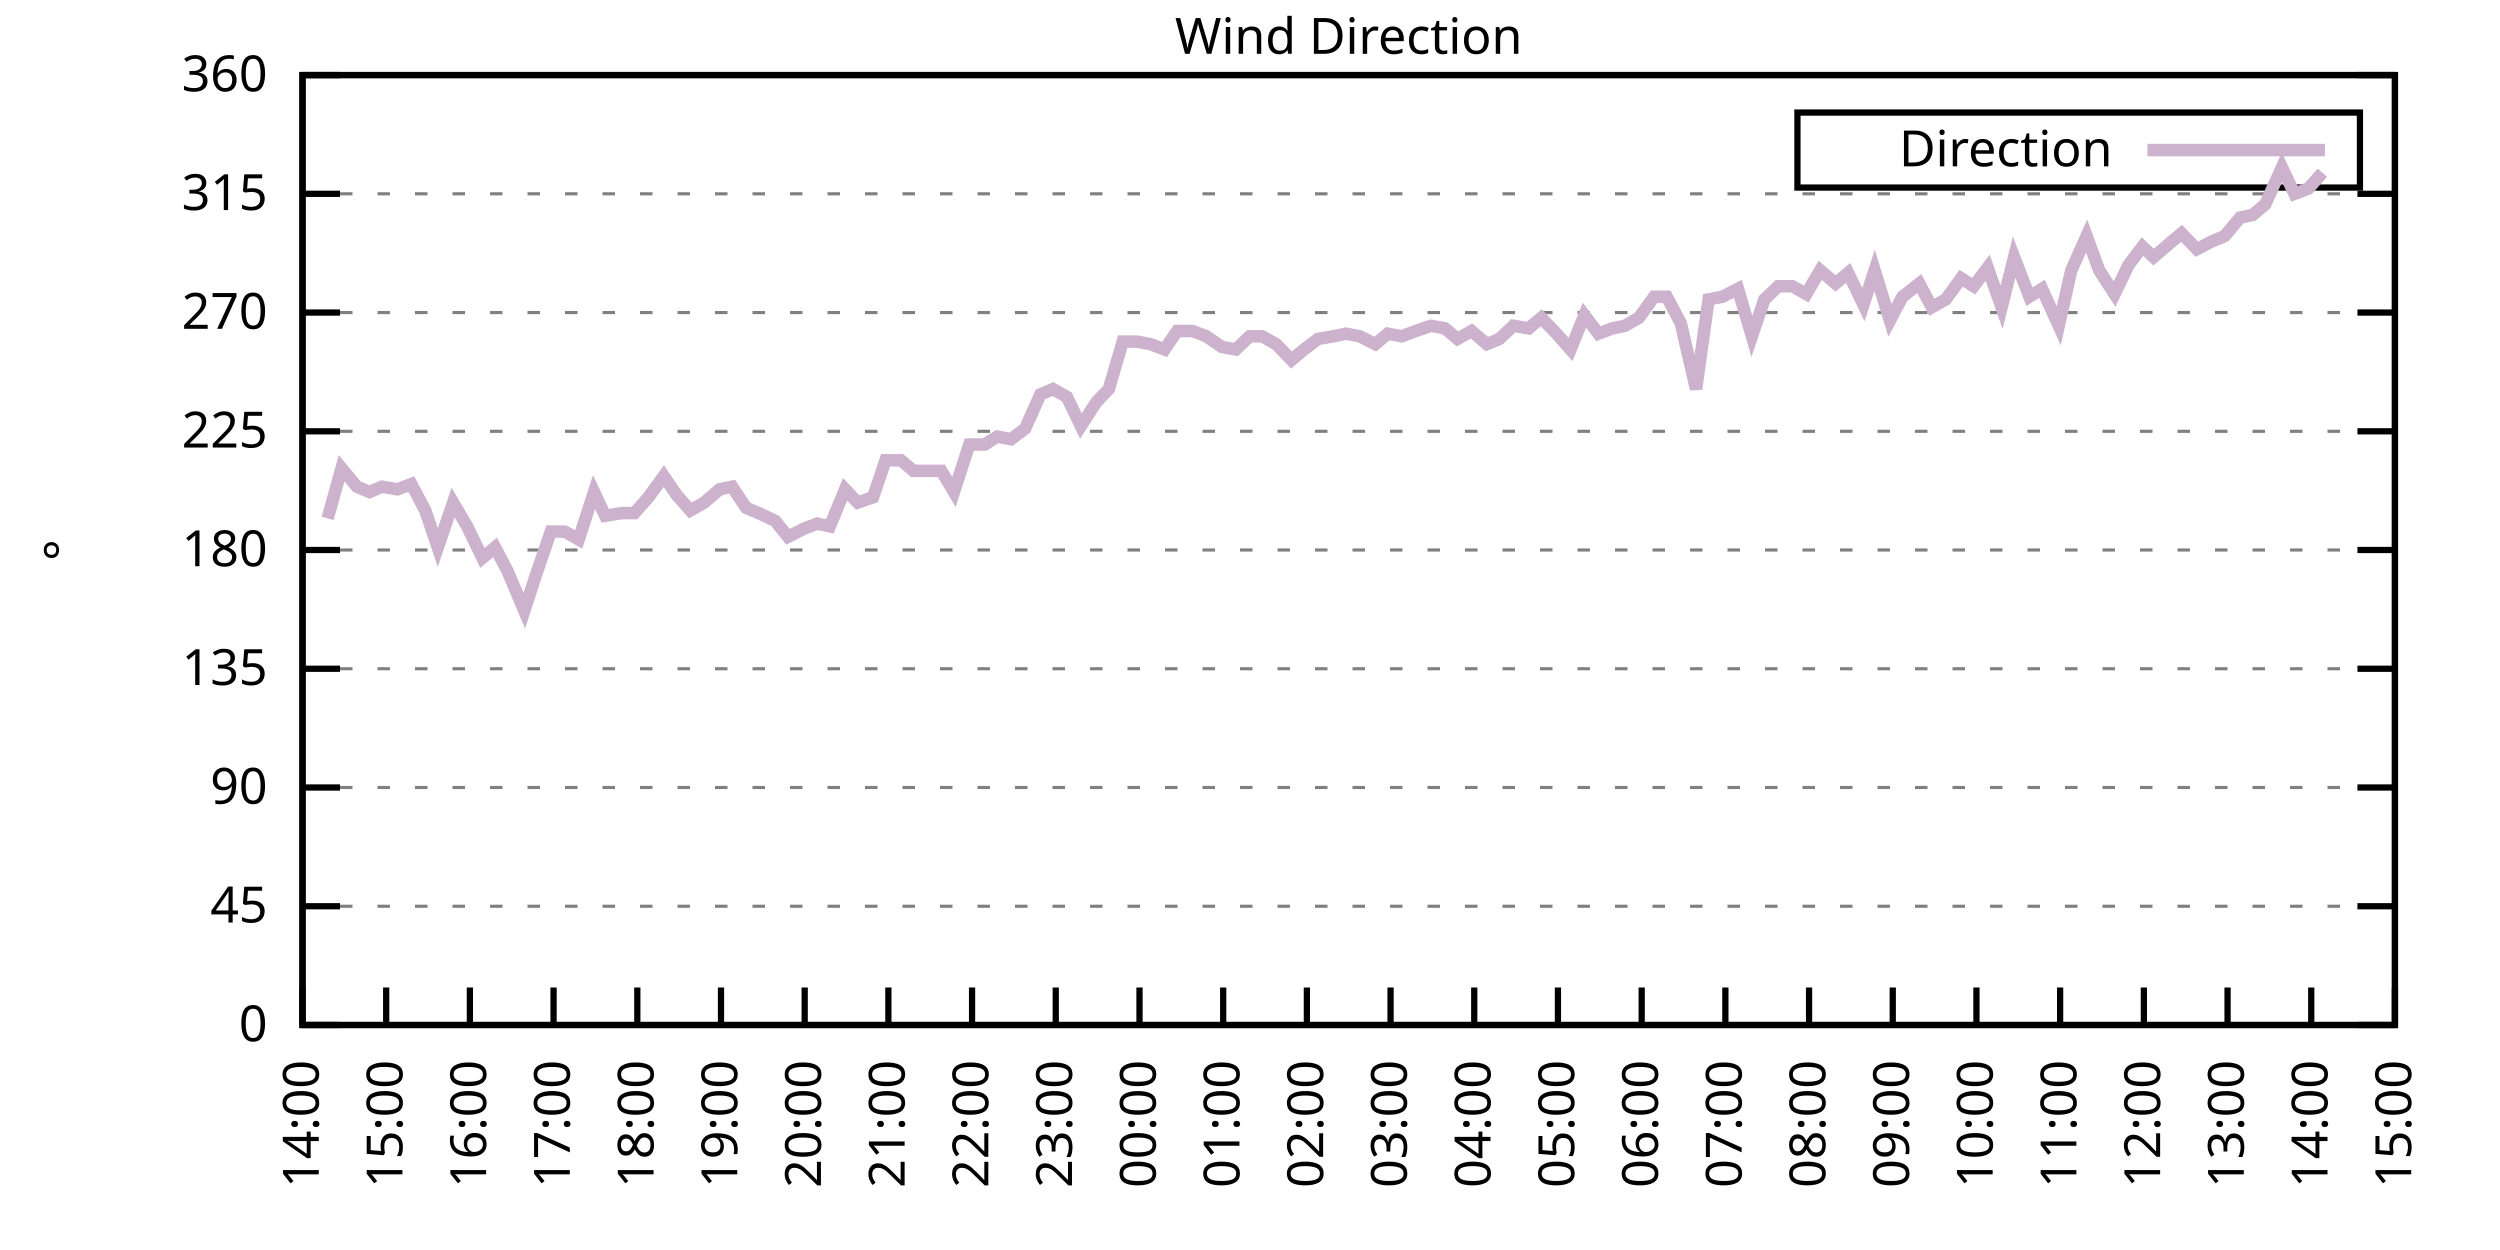
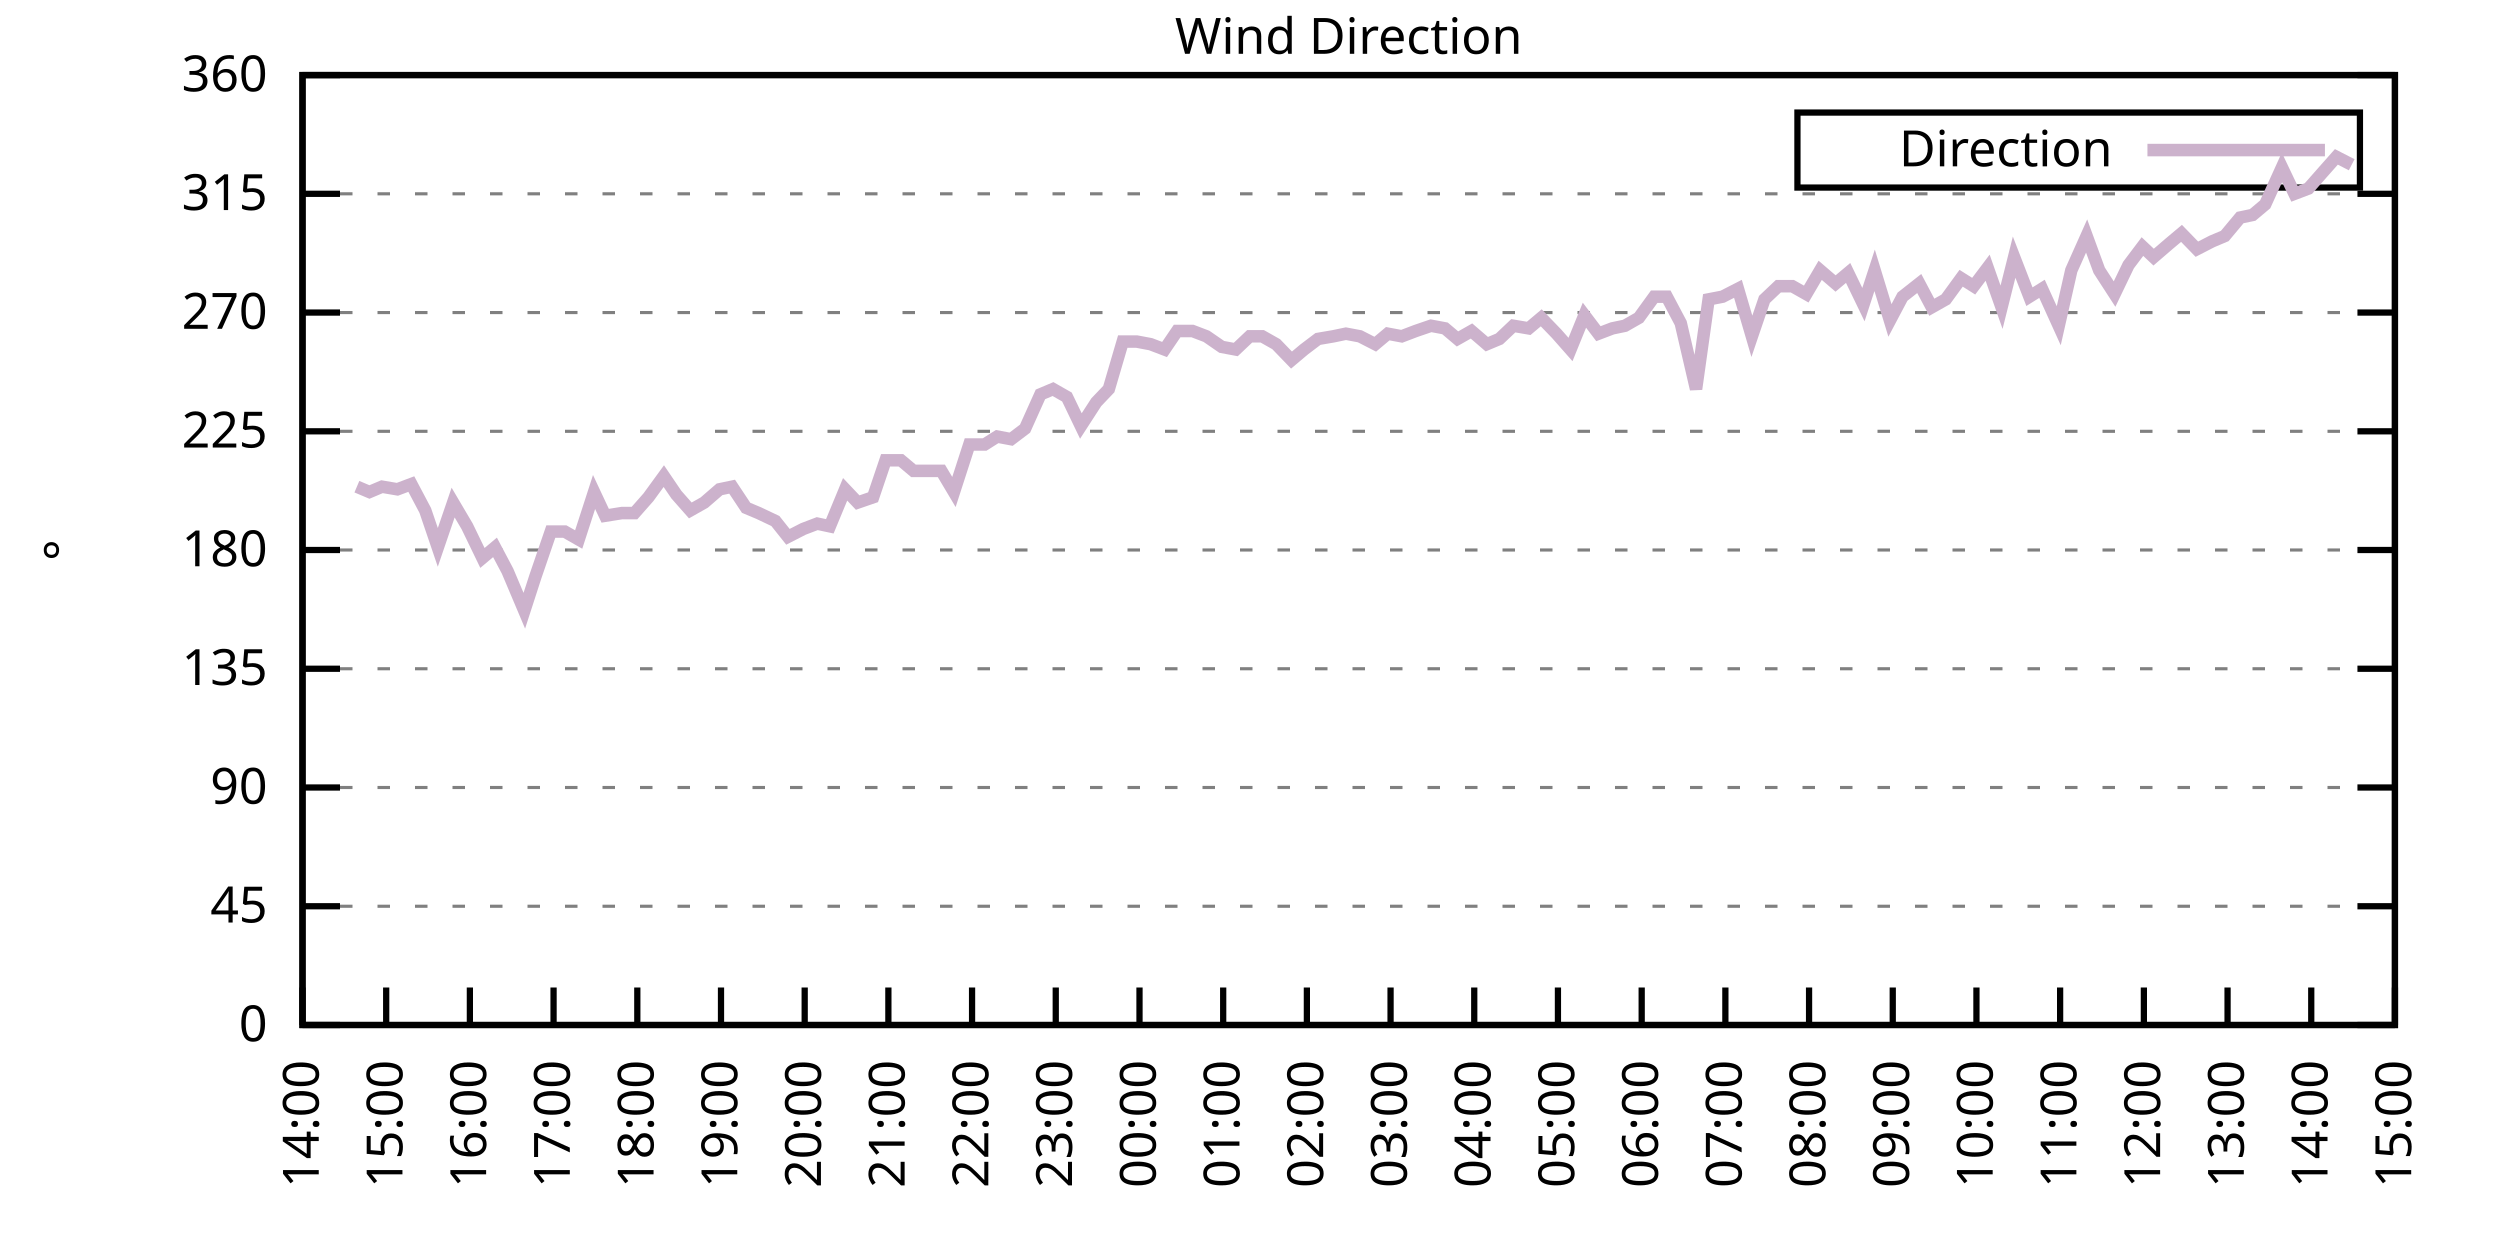
<svg xmlns="http://www.w3.org/2000/svg" xmlns:xlink="http://www.w3.org/1999/xlink" width="400" height="200" viewBox="0 0 400 200">
  <g id="gnuplot_canvas">
    <rect x="0" y="0" width="400" height="200" fill="none" />
    <defs>
      <circle id="gpDot" r="0.5" stroke-width="0.5" stroke="currentColor" />
      <path id="gpPt0" stroke-width="0.333" stroke="currentColor" d="M-1,0 h2 M0,-1 v2" />
      <path id="gpPt1" stroke-width="0.333" stroke="currentColor" d="M-1,-1 L1,1 M1,-1 L-1,1" />
      <path id="gpPt2" stroke-width="0.333" stroke="currentColor" d="M-1,0 L1,0 M0,-1 L0,1 M-1,-1 L1,1 M-1,1 L1,-1" />
      <rect id="gpPt3" stroke-width="0.333" stroke="currentColor" x="-1" y="-1" width="2" height="2" />
      <rect id="gpPt4" stroke-width="0.333" stroke="currentColor" fill="currentColor" x="-1" y="-1" width="2" height="2" />
      <circle id="gpPt5" stroke-width="0.333" stroke="currentColor" cx="0" cy="0" r="1" />
      <use xlink:href="#gpPt5" id="gpPt6" fill="currentColor" stroke="none" />
      <path id="gpPt7" stroke-width="0.333" stroke="currentColor" d="M0,-1.33 L-1.33,0.67 L1.33,0.67 z" />
      <use xlink:href="#gpPt7" id="gpPt8" fill="currentColor" stroke="none" />
      <use xlink:href="#gpPt7" id="gpPt9" stroke="currentColor" transform="rotate(180)" />
      <use xlink:href="#gpPt9" id="gpPt10" fill="currentColor" stroke="none" />
      <use xlink:href="#gpPt3" id="gpPt11" stroke="currentColor" transform="rotate(45)" />
      <use xlink:href="#gpPt11" id="gpPt12" fill="currentColor" stroke="none" />
      <path id="gpPt13" stroke-width="0.333" stroke="currentColor" d="M0,1.330 L1.265,0.411 L0.782,-1.067 L-0.782,-1.076 L-1.265,0.411 z" />
      <use xlink:href="#gpPt13" id="gpPt14" fill="currentColor" stroke="none" />
      <filter id="textbox" filterUnits="objectBoundingBox" x="0" y="0" height="1" width="1">
        <feFlood flood-color="white" flood-opacity="1" result="bgnd" />
        <feComposite in="SourceGraphic" in2="bgnd" operator="atop" />
      </filter>
      <filter id="greybox" filterUnits="objectBoundingBox" x="0" y="0" height="1" width="1">
        <feFlood flood-color="lightgrey" flood-opacity="1" result="grey" />
        <feComposite in="SourceGraphic" in2="grey" operator="atop" />
      </filter>
    </defs>
    <g fill="none" color="white" stroke="currentColor" stroke-width="1.00" stroke-linecap="butt" stroke-linejoin="miter">
</g>
    <g fill="none" color="black" stroke="currentColor" stroke-width="1.00" stroke-linecap="butt" stroke-linejoin="miter">
      <g stroke="none" shape-rendering="crispEdges">
        <polygon fill="rgb(255, 255, 255)" points="48.40,164.00 383.18,164.00 383.18,12.02 48.40,12.02 " />
      </g>
    </g>
    <g fill="none" color="black" stroke="currentColor" stroke-width="1.00" stroke-linecap="butt" stroke-linejoin="miter">
</g>
    <g fill="none" color="black" stroke="black" stroke-width="0.50" stroke-linecap="butt" stroke-linejoin="miter">
</g>
    <g fill="none" color="gray" stroke="currentColor" stroke-width="0.50" stroke-linecap="butt" stroke-linejoin="miter">
      <path stroke="gray" stroke-dasharray="2,4" class="gridline" d="M48.40,164.00 L383.19,164.00  " />
    </g>
    <g fill="none" color="gray" stroke="gray" stroke-width="1.00" stroke-linecap="butt" stroke-linejoin="miter">
</g>
    <g fill="none" color="black" stroke="currentColor" stroke-width="1.00" stroke-linecap="butt" stroke-linejoin="miter">
      <path stroke="black" d="M48.40,164.00 L54.40,164.00 M383.19,164.00 L377.19,164.00  " />
      <g transform="translate(42.80,166.60)" stroke="none" fill="black" font-family="Sans" font-size="8.00" text-anchor="end">
        <text>
          <tspan font-family="Sans"> 0</tspan>
        </text>
      </g>
    </g>
    <g fill="none" color="black" stroke="currentColor" stroke-width="1.00" stroke-linecap="butt" stroke-linejoin="miter">
</g>
    <g fill="none" color="black" stroke="black" stroke-width="0.50" stroke-linecap="butt" stroke-linejoin="miter">
</g>
    <g fill="none" color="gray" stroke="currentColor" stroke-width="0.50" stroke-linecap="butt" stroke-linejoin="miter">
      <path stroke="gray" stroke-dasharray="2,4" class="gridline" d="M48.40,145.00 L383.19,145.00  " />
    </g>
    <g fill="none" color="gray" stroke="gray" stroke-width="1.00" stroke-linecap="butt" stroke-linejoin="miter">
</g>
    <g fill="none" color="black" stroke="currentColor" stroke-width="1.00" stroke-linecap="butt" stroke-linejoin="miter">
      <path stroke="black" d="M48.40,145.00 L54.40,145.00 M383.19,145.00 L377.19,145.00  " />
      <g transform="translate(42.80,147.60)" stroke="none" fill="black" font-family="Sans" font-size="8.00" text-anchor="end">
        <text>
          <tspan font-family="Sans"> 45</tspan>
        </text>
      </g>
    </g>
    <g fill="none" color="black" stroke="currentColor" stroke-width="1.00" stroke-linecap="butt" stroke-linejoin="miter">
</g>
    <g fill="none" color="black" stroke="black" stroke-width="0.50" stroke-linecap="butt" stroke-linejoin="miter">
</g>
    <g fill="none" color="gray" stroke="currentColor" stroke-width="0.50" stroke-linecap="butt" stroke-linejoin="miter">
      <path stroke="gray" stroke-dasharray="2,4" class="gridline" d="M48.40,126.00 L383.19,126.00  " />
    </g>
    <g fill="none" color="gray" stroke="gray" stroke-width="1.00" stroke-linecap="butt" stroke-linejoin="miter">
</g>
    <g fill="none" color="black" stroke="currentColor" stroke-width="1.00" stroke-linecap="butt" stroke-linejoin="miter">
      <path stroke="black" d="M48.40,126.00 L54.40,126.00 M383.19,126.00 L377.19,126.00  " />
      <g transform="translate(42.80,128.60)" stroke="none" fill="black" font-family="Sans" font-size="8.00" text-anchor="end">
        <text>
          <tspan font-family="Sans"> 90</tspan>
        </text>
      </g>
    </g>
    <g fill="none" color="black" stroke="currentColor" stroke-width="1.00" stroke-linecap="butt" stroke-linejoin="miter">
</g>
    <g fill="none" color="black" stroke="black" stroke-width="0.50" stroke-linecap="butt" stroke-linejoin="miter">
</g>
    <g fill="none" color="gray" stroke="currentColor" stroke-width="0.50" stroke-linecap="butt" stroke-linejoin="miter">
      <path stroke="gray" stroke-dasharray="2,4" class="gridline" d="M48.40,107.00 L383.19,107.00  " />
    </g>
    <g fill="none" color="gray" stroke="gray" stroke-width="1.00" stroke-linecap="butt" stroke-linejoin="miter">
</g>
    <g fill="none" color="black" stroke="currentColor" stroke-width="1.00" stroke-linecap="butt" stroke-linejoin="miter">
      <path stroke="black" d="M48.40,107.00 L54.40,107.00 M383.19,107.00 L377.19,107.00  " />
      <g transform="translate(42.80,109.60)" stroke="none" fill="black" font-family="Sans" font-size="8.00" text-anchor="end">
        <text>
          <tspan font-family="Sans"> 135</tspan>
        </text>
      </g>
    </g>
    <g fill="none" color="black" stroke="currentColor" stroke-width="1.00" stroke-linecap="butt" stroke-linejoin="miter">
</g>
    <g fill="none" color="black" stroke="black" stroke-width="0.50" stroke-linecap="butt" stroke-linejoin="miter">
</g>
    <g fill="none" color="gray" stroke="currentColor" stroke-width="0.50" stroke-linecap="butt" stroke-linejoin="miter">
      <path stroke="gray" stroke-dasharray="2,4" class="gridline" d="M48.40,88.00 L383.19,88.00  " />
    </g>
    <g fill="none" color="gray" stroke="gray" stroke-width="1.00" stroke-linecap="butt" stroke-linejoin="miter">
</g>
    <g fill="none" color="black" stroke="currentColor" stroke-width="1.00" stroke-linecap="butt" stroke-linejoin="miter">
      <path stroke="black" d="M48.40,88.00 L54.40,88.00 M383.19,88.00 L377.19,88.00  " />
      <g transform="translate(42.80,90.60)" stroke="none" fill="black" font-family="Sans" font-size="8.00" text-anchor="end">
        <text>
          <tspan font-family="Sans"> 180</tspan>
        </text>
      </g>
    </g>
    <g fill="none" color="black" stroke="currentColor" stroke-width="1.00" stroke-linecap="butt" stroke-linejoin="miter">
</g>
    <g fill="none" color="black" stroke="black" stroke-width="0.50" stroke-linecap="butt" stroke-linejoin="miter">
</g>
    <g fill="none" color="gray" stroke="currentColor" stroke-width="0.50" stroke-linecap="butt" stroke-linejoin="miter">
      <path stroke="gray" stroke-dasharray="2,4" class="gridline" d="M48.40,69.01 L383.19,69.01  " />
    </g>
    <g fill="none" color="gray" stroke="gray" stroke-width="1.00" stroke-linecap="butt" stroke-linejoin="miter">
</g>
    <g fill="none" color="black" stroke="currentColor" stroke-width="1.00" stroke-linecap="butt" stroke-linejoin="miter">
      <path stroke="black" d="M48.40,69.01 L54.40,69.01 M383.19,69.01 L377.19,69.01  " />
      <g transform="translate(42.80,71.61)" stroke="none" fill="black" font-family="Sans" font-size="8.00" text-anchor="end">
        <text>
          <tspan font-family="Sans"> 225</tspan>
        </text>
      </g>
    </g>
    <g fill="none" color="black" stroke="currentColor" stroke-width="1.00" stroke-linecap="butt" stroke-linejoin="miter">
</g>
    <g fill="none" color="black" stroke="black" stroke-width="0.50" stroke-linecap="butt" stroke-linejoin="miter">
</g>
    <g fill="none" color="gray" stroke="currentColor" stroke-width="0.50" stroke-linecap="butt" stroke-linejoin="miter">
      <path stroke="gray" stroke-dasharray="2,4" class="gridline" d="M48.40,50.01 L383.19,50.01  " />
    </g>
    <g fill="none" color="gray" stroke="gray" stroke-width="1.00" stroke-linecap="butt" stroke-linejoin="miter">
</g>
    <g fill="none" color="black" stroke="currentColor" stroke-width="1.00" stroke-linecap="butt" stroke-linejoin="miter">
      <path stroke="black" d="M48.40,50.01 L54.40,50.01 M383.19,50.01 L377.19,50.01  " />
      <g transform="translate(42.80,52.61)" stroke="none" fill="black" font-family="Sans" font-size="8.00" text-anchor="end">
        <text>
          <tspan font-family="Sans"> 270</tspan>
        </text>
      </g>
    </g>
    <g fill="none" color="black" stroke="currentColor" stroke-width="1.00" stroke-linecap="butt" stroke-linejoin="miter">
</g>
    <g fill="none" color="black" stroke="black" stroke-width="0.50" stroke-linecap="butt" stroke-linejoin="miter">
</g>
    <g fill="none" color="gray" stroke="currentColor" stroke-width="0.50" stroke-linecap="butt" stroke-linejoin="miter">
      <path stroke="gray" stroke-dasharray="2,4" class="gridline" d="M48.40,31.01 L383.19,31.01  " />
    </g>
    <g fill="none" color="gray" stroke="gray" stroke-width="1.00" stroke-linecap="butt" stroke-linejoin="miter">
</g>
    <g fill="none" color="black" stroke="currentColor" stroke-width="1.00" stroke-linecap="butt" stroke-linejoin="miter">
      <path stroke="black" d="M48.40,31.01 L54.40,31.01 M383.19,31.01 L377.19,31.01  " />
      <g transform="translate(42.80,33.61)" stroke="none" fill="black" font-family="Sans" font-size="8.00" text-anchor="end">
        <text>
          <tspan font-family="Sans"> 315</tspan>
        </text>
      </g>
    </g>
    <g fill="none" color="black" stroke="currentColor" stroke-width="1.00" stroke-linecap="butt" stroke-linejoin="miter">
</g>
    <g fill="none" color="black" stroke="black" stroke-width="0.50" stroke-linecap="butt" stroke-linejoin="miter">
</g>
    <g fill="none" color="gray" stroke="currentColor" stroke-width="0.50" stroke-linecap="butt" stroke-linejoin="miter">
      <path stroke="gray" stroke-dasharray="2,4" class="gridline" d="M48.40,12.01 L383.19,12.01  " />
    </g>
    <g fill="none" color="gray" stroke="gray" stroke-width="1.00" stroke-linecap="butt" stroke-linejoin="miter">
</g>
    <g fill="none" color="black" stroke="currentColor" stroke-width="1.00" stroke-linecap="butt" stroke-linejoin="miter">
      <path stroke="black" d="M48.40,12.01 L54.40,12.01 M383.19,12.01 L377.19,12.01  " />
      <g transform="translate(42.80,14.61)" stroke="none" fill="black" font-family="Sans" font-size="8.00" text-anchor="end">
        <text>
          <tspan font-family="Sans"> 360</tspan>
        </text>
      </g>
    </g>
    <g fill="none" color="black" stroke="currentColor" stroke-width="1.00" stroke-linecap="butt" stroke-linejoin="miter">
      <path stroke="black" d="M48.40,164.00 L48.40,158.00  " />
      <g transform="translate(51.00,169.60) rotate(270.00)" stroke="none" fill="black" font-family="Sans" font-size="8.00" text-anchor="end">
        <text>
          <tspan font-family="Sans">14:00</tspan>
        </text>
      </g>
    </g>
    <g fill="none" color="black" stroke="currentColor" stroke-width="1.00" stroke-linecap="butt" stroke-linejoin="miter">
      <path stroke="black" d="M61.79,164.00 L61.79,158.00  " />
      <g transform="translate(64.39,169.60) rotate(270.00)" stroke="none" fill="black" font-family="Sans" font-size="8.00" text-anchor="end">
        <text>
          <tspan font-family="Sans">15:00</tspan>
        </text>
      </g>
    </g>
    <g fill="none" color="black" stroke="currentColor" stroke-width="1.00" stroke-linecap="butt" stroke-linejoin="miter">
      <path stroke="black" d="M75.18,164.00 L75.18,158.00  " />
      <g transform="translate(77.78,169.60) rotate(270.00)" stroke="none" fill="black" font-family="Sans" font-size="8.00" text-anchor="end">
        <text>
          <tspan font-family="Sans">16:00</tspan>
        </text>
      </g>
    </g>
    <g fill="none" color="black" stroke="currentColor" stroke-width="1.00" stroke-linecap="butt" stroke-linejoin="miter">
      <path stroke="black" d="M88.57,164.00 L88.57,158.00  " />
      <g transform="translate(91.17,169.60) rotate(270.00)" stroke="none" fill="black" font-family="Sans" font-size="8.00" text-anchor="end">
        <text>
          <tspan font-family="Sans">17:00</tspan>
        </text>
      </g>
    </g>
    <g fill="none" color="black" stroke="currentColor" stroke-width="1.00" stroke-linecap="butt" stroke-linejoin="miter">
      <path stroke="black" d="M101.97,164.00 L101.97,158.00  " />
      <g transform="translate(104.57,169.60) rotate(270.00)" stroke="none" fill="black" font-family="Sans" font-size="8.00" text-anchor="end">
        <text>
          <tspan font-family="Sans">18:00</tspan>
        </text>
      </g>
    </g>
    <g fill="none" color="black" stroke="currentColor" stroke-width="1.00" stroke-linecap="butt" stroke-linejoin="miter">
      <path stroke="black" d="M115.36,164.00 L115.36,158.00  " />
      <g transform="translate(117.96,169.60) rotate(270.00)" stroke="none" fill="black" font-family="Sans" font-size="8.00" text-anchor="end">
        <text>
          <tspan font-family="Sans">19:00</tspan>
        </text>
      </g>
    </g>
    <g fill="none" color="black" stroke="currentColor" stroke-width="1.00" stroke-linecap="butt" stroke-linejoin="miter">
      <path stroke="black" d="M128.75,164.00 L128.75,158.00  " />
      <g transform="translate(131.35,169.60) rotate(270.00)" stroke="none" fill="black" font-family="Sans" font-size="8.00" text-anchor="end">
        <text>
          <tspan font-family="Sans">20:00</tspan>
        </text>
      </g>
    </g>
    <g fill="none" color="black" stroke="currentColor" stroke-width="1.00" stroke-linecap="butt" stroke-linejoin="miter">
      <path stroke="black" d="M142.14,164.00 L142.14,158.00  " />
      <g transform="translate(144.74,169.60) rotate(270.00)" stroke="none" fill="black" font-family="Sans" font-size="8.00" text-anchor="end">
        <text>
          <tspan font-family="Sans">21:00</tspan>
        </text>
      </g>
    </g>
    <g fill="none" color="black" stroke="currentColor" stroke-width="1.00" stroke-linecap="butt" stroke-linejoin="miter">
      <path stroke="black" d="M155.53,164.00 L155.53,158.00  " />
      <g transform="translate(158.13,169.60) rotate(270.00)" stroke="none" fill="black" font-family="Sans" font-size="8.00" text-anchor="end">
        <text>
          <tspan font-family="Sans">22:00</tspan>
        </text>
      </g>
    </g>
    <g fill="none" color="black" stroke="currentColor" stroke-width="1.00" stroke-linecap="butt" stroke-linejoin="miter">
      <path stroke="black" d="M168.92,164.00 L168.92,158.00  " />
      <g transform="translate(171.52,169.60) rotate(270.00)" stroke="none" fill="black" font-family="Sans" font-size="8.00" text-anchor="end">
        <text>
          <tspan font-family="Sans">23:00</tspan>
        </text>
      </g>
    </g>
    <g fill="none" color="black" stroke="currentColor" stroke-width="1.00" stroke-linecap="butt" stroke-linejoin="miter">
      <path stroke="black" d="M182.32,164.00 L182.32,158.00  " />
      <g transform="translate(184.92,169.60) rotate(270.00)" stroke="none" fill="black" font-family="Sans" font-size="8.00" text-anchor="end">
        <text>
          <tspan font-family="Sans">00:00</tspan>
        </text>
      </g>
    </g>
    <g fill="none" color="black" stroke="currentColor" stroke-width="1.00" stroke-linecap="butt" stroke-linejoin="miter">
      <path stroke="black" d="M195.71,164.00 L195.71,158.00  " />
      <g transform="translate(198.31,169.60) rotate(270.00)" stroke="none" fill="black" font-family="Sans" font-size="8.00" text-anchor="end">
        <text>
          <tspan font-family="Sans">01:00</tspan>
        </text>
      </g>
    </g>
    <g fill="none" color="black" stroke="currentColor" stroke-width="1.00" stroke-linecap="butt" stroke-linejoin="miter">
      <path stroke="black" d="M209.10,164.00 L209.10,158.00  " />
      <g transform="translate(211.70,169.60) rotate(270.00)" stroke="none" fill="black" font-family="Sans" font-size="8.00" text-anchor="end">
        <text>
          <tspan font-family="Sans">02:00</tspan>
        </text>
      </g>
    </g>
    <g fill="none" color="black" stroke="currentColor" stroke-width="1.00" stroke-linecap="butt" stroke-linejoin="miter">
      <path stroke="black" d="M222.49,164.00 L222.49,158.00  " />
      <g transform="translate(225.09,169.60) rotate(270.00)" stroke="none" fill="black" font-family="Sans" font-size="8.00" text-anchor="end">
        <text>
          <tspan font-family="Sans">03:00</tspan>
        </text>
      </g>
    </g>
    <g fill="none" color="black" stroke="currentColor" stroke-width="1.00" stroke-linecap="butt" stroke-linejoin="miter">
      <path stroke="black" d="M235.88,164.00 L235.88,158.00  " />
      <g transform="translate(238.48,169.60) rotate(270.00)" stroke="none" fill="black" font-family="Sans" font-size="8.00" text-anchor="end">
        <text>
          <tspan font-family="Sans">04:00</tspan>
        </text>
      </g>
    </g>
    <g fill="none" color="black" stroke="currentColor" stroke-width="1.00" stroke-linecap="butt" stroke-linejoin="miter">
      <path stroke="black" d="M249.27,164.00 L249.27,158.00  " />
      <g transform="translate(251.87,169.60) rotate(270.00)" stroke="none" fill="black" font-family="Sans" font-size="8.00" text-anchor="end">
        <text>
          <tspan font-family="Sans">05:00</tspan>
        </text>
      </g>
    </g>
    <g fill="none" color="black" stroke="currentColor" stroke-width="1.00" stroke-linecap="butt" stroke-linejoin="miter">
      <path stroke="black" d="M262.67,164.00 L262.67,158.00  " />
      <g transform="translate(265.27,169.60) rotate(270.00)" stroke="none" fill="black" font-family="Sans" font-size="8.00" text-anchor="end">
        <text>
          <tspan font-family="Sans">06:00</tspan>
        </text>
      </g>
    </g>
    <g fill="none" color="black" stroke="currentColor" stroke-width="1.00" stroke-linecap="butt" stroke-linejoin="miter">
      <path stroke="black" d="M276.06,164.00 L276.06,158.00  " />
      <g transform="translate(278.66,169.60) rotate(270.00)" stroke="none" fill="black" font-family="Sans" font-size="8.00" text-anchor="end">
        <text>
          <tspan font-family="Sans">07:00</tspan>
        </text>
      </g>
    </g>
    <g fill="none" color="black" stroke="currentColor" stroke-width="1.00" stroke-linecap="butt" stroke-linejoin="miter">
      <path stroke="black" d="M289.45,164.00 L289.45,158.00  " />
      <g transform="translate(292.05,169.60) rotate(270.00)" stroke="none" fill="black" font-family="Sans" font-size="8.00" text-anchor="end">
        <text>
          <tspan font-family="Sans">08:00</tspan>
        </text>
      </g>
    </g>
    <g fill="none" color="black" stroke="currentColor" stroke-width="1.00" stroke-linecap="butt" stroke-linejoin="miter">
      <path stroke="black" d="M302.84,164.00 L302.84,158.00  " />
      <g transform="translate(305.44,169.60) rotate(270.00)" stroke="none" fill="black" font-family="Sans" font-size="8.00" text-anchor="end">
        <text>
          <tspan font-family="Sans">09:00</tspan>
        </text>
      </g>
    </g>
    <g fill="none" color="black" stroke="currentColor" stroke-width="1.00" stroke-linecap="butt" stroke-linejoin="miter">
      <path stroke="black" d="M316.23,164.00 L316.23,158.00  " />
      <g transform="translate(318.83,169.60) rotate(270.00)" stroke="none" fill="black" font-family="Sans" font-size="8.00" text-anchor="end">
        <text>
          <tspan font-family="Sans">10:00</tspan>
        </text>
      </g>
    </g>
    <g fill="none" color="black" stroke="currentColor" stroke-width="1.00" stroke-linecap="butt" stroke-linejoin="miter">
      <path stroke="black" d="M329.62,164.00 L329.62,158.00  " />
      <g transform="translate(332.22,169.60) rotate(270.00)" stroke="none" fill="black" font-family="Sans" font-size="8.00" text-anchor="end">
        <text>
          <tspan font-family="Sans">11:00</tspan>
        </text>
      </g>
    </g>
    <g fill="none" color="black" stroke="currentColor" stroke-width="1.00" stroke-linecap="butt" stroke-linejoin="miter">
      <path stroke="black" d="M343.02,164.00 L343.02,158.00  " />
      <g transform="translate(345.62,169.60) rotate(270.00)" stroke="none" fill="black" font-family="Sans" font-size="8.00" text-anchor="end">
        <text>
          <tspan font-family="Sans">12:00</tspan>
        </text>
      </g>
    </g>
    <g fill="none" color="black" stroke="currentColor" stroke-width="1.00" stroke-linecap="butt" stroke-linejoin="miter">
      <path stroke="black" d="M356.41,164.00 L356.41,158.00  " />
      <g transform="translate(359.01,169.60) rotate(270.00)" stroke="none" fill="black" font-family="Sans" font-size="8.00" text-anchor="end">
        <text>
          <tspan font-family="Sans">13:00</tspan>
        </text>
      </g>
    </g>
    <g fill="none" color="black" stroke="currentColor" stroke-width="1.00" stroke-linecap="butt" stroke-linejoin="miter">
      <path stroke="black" d="M369.80,164.00 L369.80,158.00  " />
      <g transform="translate(372.40,169.60) rotate(270.00)" stroke="none" fill="black" font-family="Sans" font-size="8.00" text-anchor="end">
        <text>
          <tspan font-family="Sans">14:00</tspan>
        </text>
      </g>
    </g>
    <g fill="none" color="black" stroke="currentColor" stroke-width="1.00" stroke-linecap="butt" stroke-linejoin="miter">
      <path stroke="black" d="M383.19,164.00 L383.19,158.00  " />
      <g transform="translate(385.79,169.60) rotate(270.00)" stroke="none" fill="black" font-family="Sans" font-size="8.00" text-anchor="end">
        <text>
          <tspan font-family="Sans">15:00</tspan>
        </text>
      </g>
    </g>
    <g fill="none" color="black" stroke="currentColor" stroke-width="1.00" stroke-linecap="butt" stroke-linejoin="miter">
</g>
    <g fill="none" color="black" stroke="currentColor" stroke-width="1.00" stroke-linecap="butt" stroke-linejoin="miter">
      <path stroke="black" d="M48.40,12.01 L48.40,164.00 L383.19,164.00 L383.19,12.01 L48.40,12.01 Z  " />
    </g>
    <g fill="none" color="black" stroke="currentColor" stroke-width="1.00" stroke-linecap="butt" stroke-linejoin="miter">
</g>
    <g fill="none" color="black" stroke="currentColor" stroke-width="1.00" stroke-linecap="butt" stroke-linejoin="miter">
      <path stroke="black" d="M287.59,30.01 L287.59,18.01 L377.59,18.01 L377.59,30.01 L287.59,30.01 Z  " />
    </g>
    <g id="Wind_direction_plot_1">
      <g fill="none" color="white" stroke="black" stroke-width="2.00" stroke-linecap="butt" stroke-linejoin="miter">
</g>
      <g fill="none" color="black" stroke="currentColor" stroke-width="2.00" stroke-linecap="butt" stroke-linejoin="miter">
        <g transform="translate(337.99,26.61)" stroke="none" fill="black" font-family="Sans" font-size="8.00" text-anchor="end">
          <text>
            <tspan font-family="Sans">Direction</tspan>
          </text>
        </g>
      </g>
      <g fill="none" color="black" stroke="currentColor" stroke-width="2.00" stroke-linecap="butt" stroke-linejoin="miter">
-         <path stroke="rgb(204, 178, 204)" d="M343.59,24.01 L371.99,24.01 M52.42,82.94 L54.65,74.92 L57.10,77.87 L59.11,78.72 L61.12,77.87 L63.58,78.29   L65.81,77.45 L68.04,81.67 L70.05,87.58 L72.50,80.41 L74.74,84.21 L77.19,89.27 L79.20,87.58 L81.21,91.38   L83.89,97.72 L85.67,92.23 L88.13,85.05 L90.36,85.05 L92.59,86.32 L95.05,78.72 L96.83,82.52 L99.51,82.09   L101.52,82.09 L103.75,79.56 L106.21,76.18 L108.22,79.14 L110.45,81.67 L112.68,80.41 L115.13,78.29 L117.14,77.87   L119.38,81.25 L121.38,82.09 L124.06,83.36 L126.07,85.89 L128.53,84.63 L130.76,83.78 L132.77,84.21 L135.22,78.29   L137.23,80.41 L139.69,79.56 L141.69,73.65 L144.15,73.65 L146.16,75.34 L148.61,75.34 L150.62,75.34 L152.63,78.72   L155.09,71.12 L157.54,71.12 L159.55,69.85 L161.78,70.27 L164.01,68.58 L166.47,63.10 L168.48,62.25 L170.71,63.52   L172.94,68.16 L175.40,64.36 L177.41,62.25 L179.64,54.65 L181.87,54.65 L184.10,55.07 L186.33,55.92 L188.34,52.96   L190.80,52.96 L193.03,53.81 L195.48,55.50 L197.72,55.92 L199.95,53.81 L201.96,53.81 L204.19,55.07 L206.64,57.61   L208.65,55.92 L210.88,54.23 L213.34,53.81 L215.35,53.39 L217.58,53.81 L220.04,55.07 L222.04,53.39 L224.28,53.81   L226.51,52.96 L228.96,52.12 L231.20,52.54 L233.20,54.23 L235.44,52.96 L237.89,55.07 L239.90,54.23 L242.13,52.12   L244.59,52.54 L246.60,50.85 L249.05,53.39 L251.28,55.92 L253.51,50.43 L255.75,53.39 L257.98,52.54 L259.99,52.12   L262.22,50.85 L264.67,47.47 L266.68,47.47 L268.92,51.70 L271.37,62.25 L273.38,47.90 L275.61,47.47 L278.07,46.21   L280.30,53.81 L282.31,47.90 L284.54,45.79 L286.77,45.79 L289.00,47.05 L291.23,43.25 L293.69,45.36 L295.70,43.67   L298.15,48.74 L299.94,43.25 L302.39,51.27 L304.40,47.47 L307.08,45.36 L309.09,49.16 L311.32,47.90 L313.78,44.52   L315.79,45.79 L318.02,42.83 L320.25,49.16 L322.26,41.14 L324.71,47.47 L326.72,46.21 L329.40,52.12 L331.41,43.25   L333.86,37.76 L335.87,43.25 L338.33,47.05 L340.56,42.41 L342.79,39.45 L344.58,41.14 L347.03,39.03 L349.04,37.34   L351.50,39.87 L353.95,38.61 L355.96,37.76 L358.42,34.81 L360.42,34.39 L362.43,32.70 L365.11,26.79 L367.12,31.01   L369.35,30.16 L371.58,27.63  " />
+         <path stroke="rgb(204, 178, 204)" d="M343.59,24.01 L371.99,24.01 M57.10,77.87 L59.11,78.72 L61.12,77.87 L63.58,78.29 L65.81,77.45 L68.04,81.67   L70.05,87.58 L72.50,80.41 L74.74,84.21 L77.19,89.27 L79.20,87.58 L81.21,91.38 L83.89,97.72 L85.67,92.23   L88.13,85.05 L90.36,85.05 L92.59,86.32 L95.05,78.72 L96.83,82.52 L99.51,82.09 L101.52,82.09 L103.75,79.56   L106.21,76.18 L108.22,79.14 L110.45,81.67 L112.68,80.41 L115.13,78.29 L117.14,77.87 L119.38,81.25 L121.38,82.09   L124.06,83.36 L126.07,85.89 L128.53,84.63 L130.76,83.78 L132.77,84.21 L135.22,78.29 L137.23,80.41 L139.69,79.56   L141.69,73.65 L144.15,73.65 L146.16,75.34 L148.61,75.34 L150.62,75.34 L152.63,78.72 L155.09,71.12 L157.54,71.12   L159.55,69.85 L161.78,70.27 L164.01,68.58 L166.47,63.10 L168.48,62.25 L170.71,63.52 L172.94,68.16 L175.40,64.36   L177.41,62.25 L179.64,54.65 L181.87,54.65 L184.10,55.07 L186.33,55.92 L188.34,52.96 L190.80,52.96 L193.03,53.81   L195.48,55.50 L197.72,55.92 L199.95,53.81 L201.96,53.81 L204.19,55.07 L206.64,57.61 L208.65,55.92 L210.88,54.23   L213.34,53.81 L215.35,53.39 L217.58,53.81 L220.04,55.07 L222.04,53.39 L224.28,53.81 L226.51,52.96 L228.96,52.12   L231.20,52.54 L233.20,54.23 L235.44,52.96 L237.89,55.07 L239.90,54.23 L242.13,52.12 L244.59,52.54 L246.60,50.85   L249.05,53.39 L251.28,55.92 L253.51,50.43 L255.75,53.39 L257.98,52.54 L259.99,52.12 L262.22,50.85 L264.67,47.47   L266.68,47.47 L268.92,51.70 L271.37,62.25 L273.38,47.90 L275.61,47.47 L278.07,46.21 L280.30,53.81 L282.31,47.90   L284.54,45.79 L286.77,45.79 L289.00,47.05 L291.23,43.25 L293.69,45.36 L295.70,43.67 L298.15,48.74 L299.94,43.25   L302.39,51.27 L304.40,47.47 L307.08,45.36 L309.09,49.16 L311.32,47.90 L313.78,44.52 L315.79,45.79 L318.02,42.83   L320.25,49.16 L322.26,41.14 L324.71,47.47 L326.72,46.21 L329.40,52.12 L331.41,43.25 L333.86,37.76 L335.87,43.25   L338.33,47.05 L340.56,42.41 L342.79,39.45 L344.58,41.14 L347.03,39.03 L349.04,37.34 L351.50,39.87 L353.95,38.61   L355.96,37.76 L358.42,34.81 L360.42,34.39 L362.43,32.70 L365.11,26.79 L367.12,31.01 L369.35,30.16 L371.58,27.63   L373.82,25.10 L376.27,26.36  " />
      </g>
    </g>
    <g fill="none" color="black" stroke="currentColor" stroke-width="2.00" stroke-linecap="butt" stroke-linejoin="miter">
</g>
    <g fill="none" color="black" stroke="black" stroke-width="1.00" stroke-linecap="butt" stroke-linejoin="miter">
</g>
    <g fill="none" color="black" stroke="currentColor" stroke-width="1.00" stroke-linecap="butt" stroke-linejoin="miter">
      <path stroke="black" d="M48.40,12.01 L48.40,164.00 L383.19,164.00 L383.19,12.01 L48.40,12.01 Z  " />
      <g transform="translate(12.80,88.01) rotate(270.00)" stroke="none" fill="black" font-family="Sans" font-size="8.00" text-anchor="middle">
        <text>
          <tspan font-family="Sans">°</tspan>
        </text>
      </g>
    </g>
    <g fill="none" color="black" stroke="currentColor" stroke-width="1.00" stroke-linecap="butt" stroke-linejoin="miter">
</g>
    <g fill="none" color="black" stroke="currentColor" stroke-width="1.00" stroke-linecap="butt" stroke-linejoin="miter">
      <g transform="translate(215.79,8.61)" stroke="none" fill="black" font-family="Sans" font-size="8.00" text-anchor="middle">
        <text>
          <tspan font-family="Sans">Wind Direction</tspan>
        </text>
      </g>
    </g>
    <g fill="none" color="black" stroke="currentColor" stroke-width="1.00" stroke-linecap="butt" stroke-linejoin="miter">
</g>
  </g>
</svg>
